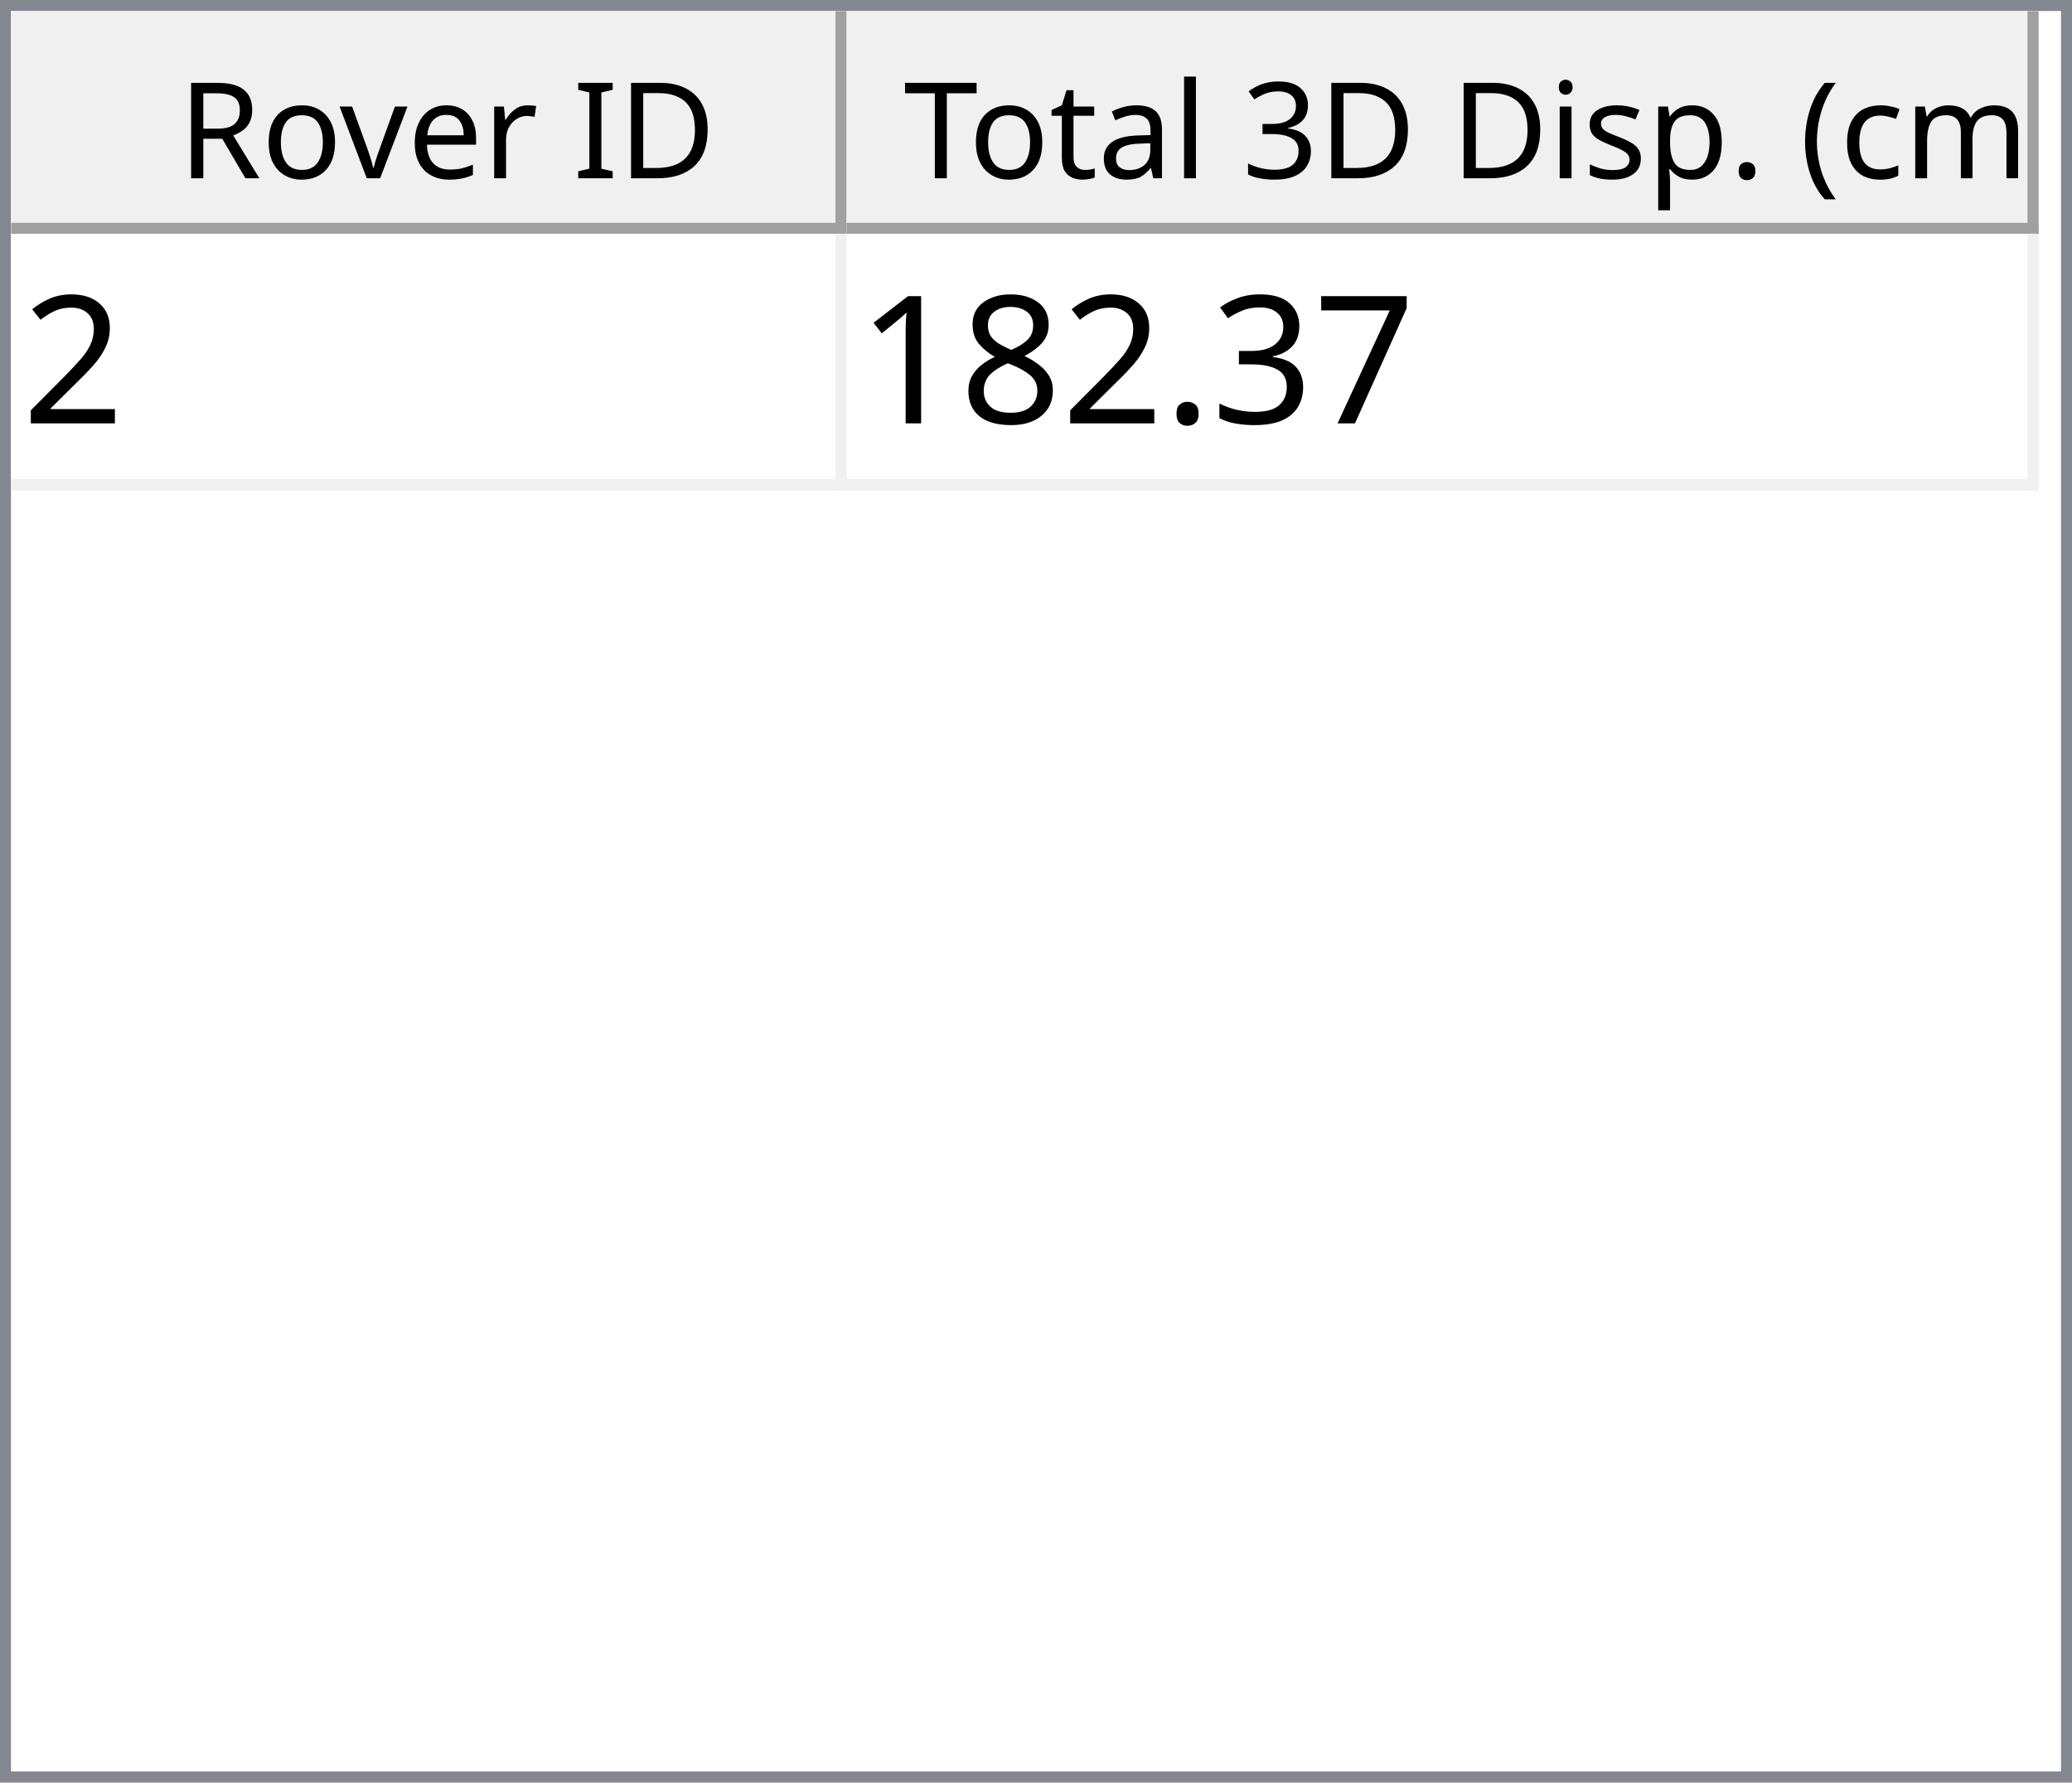
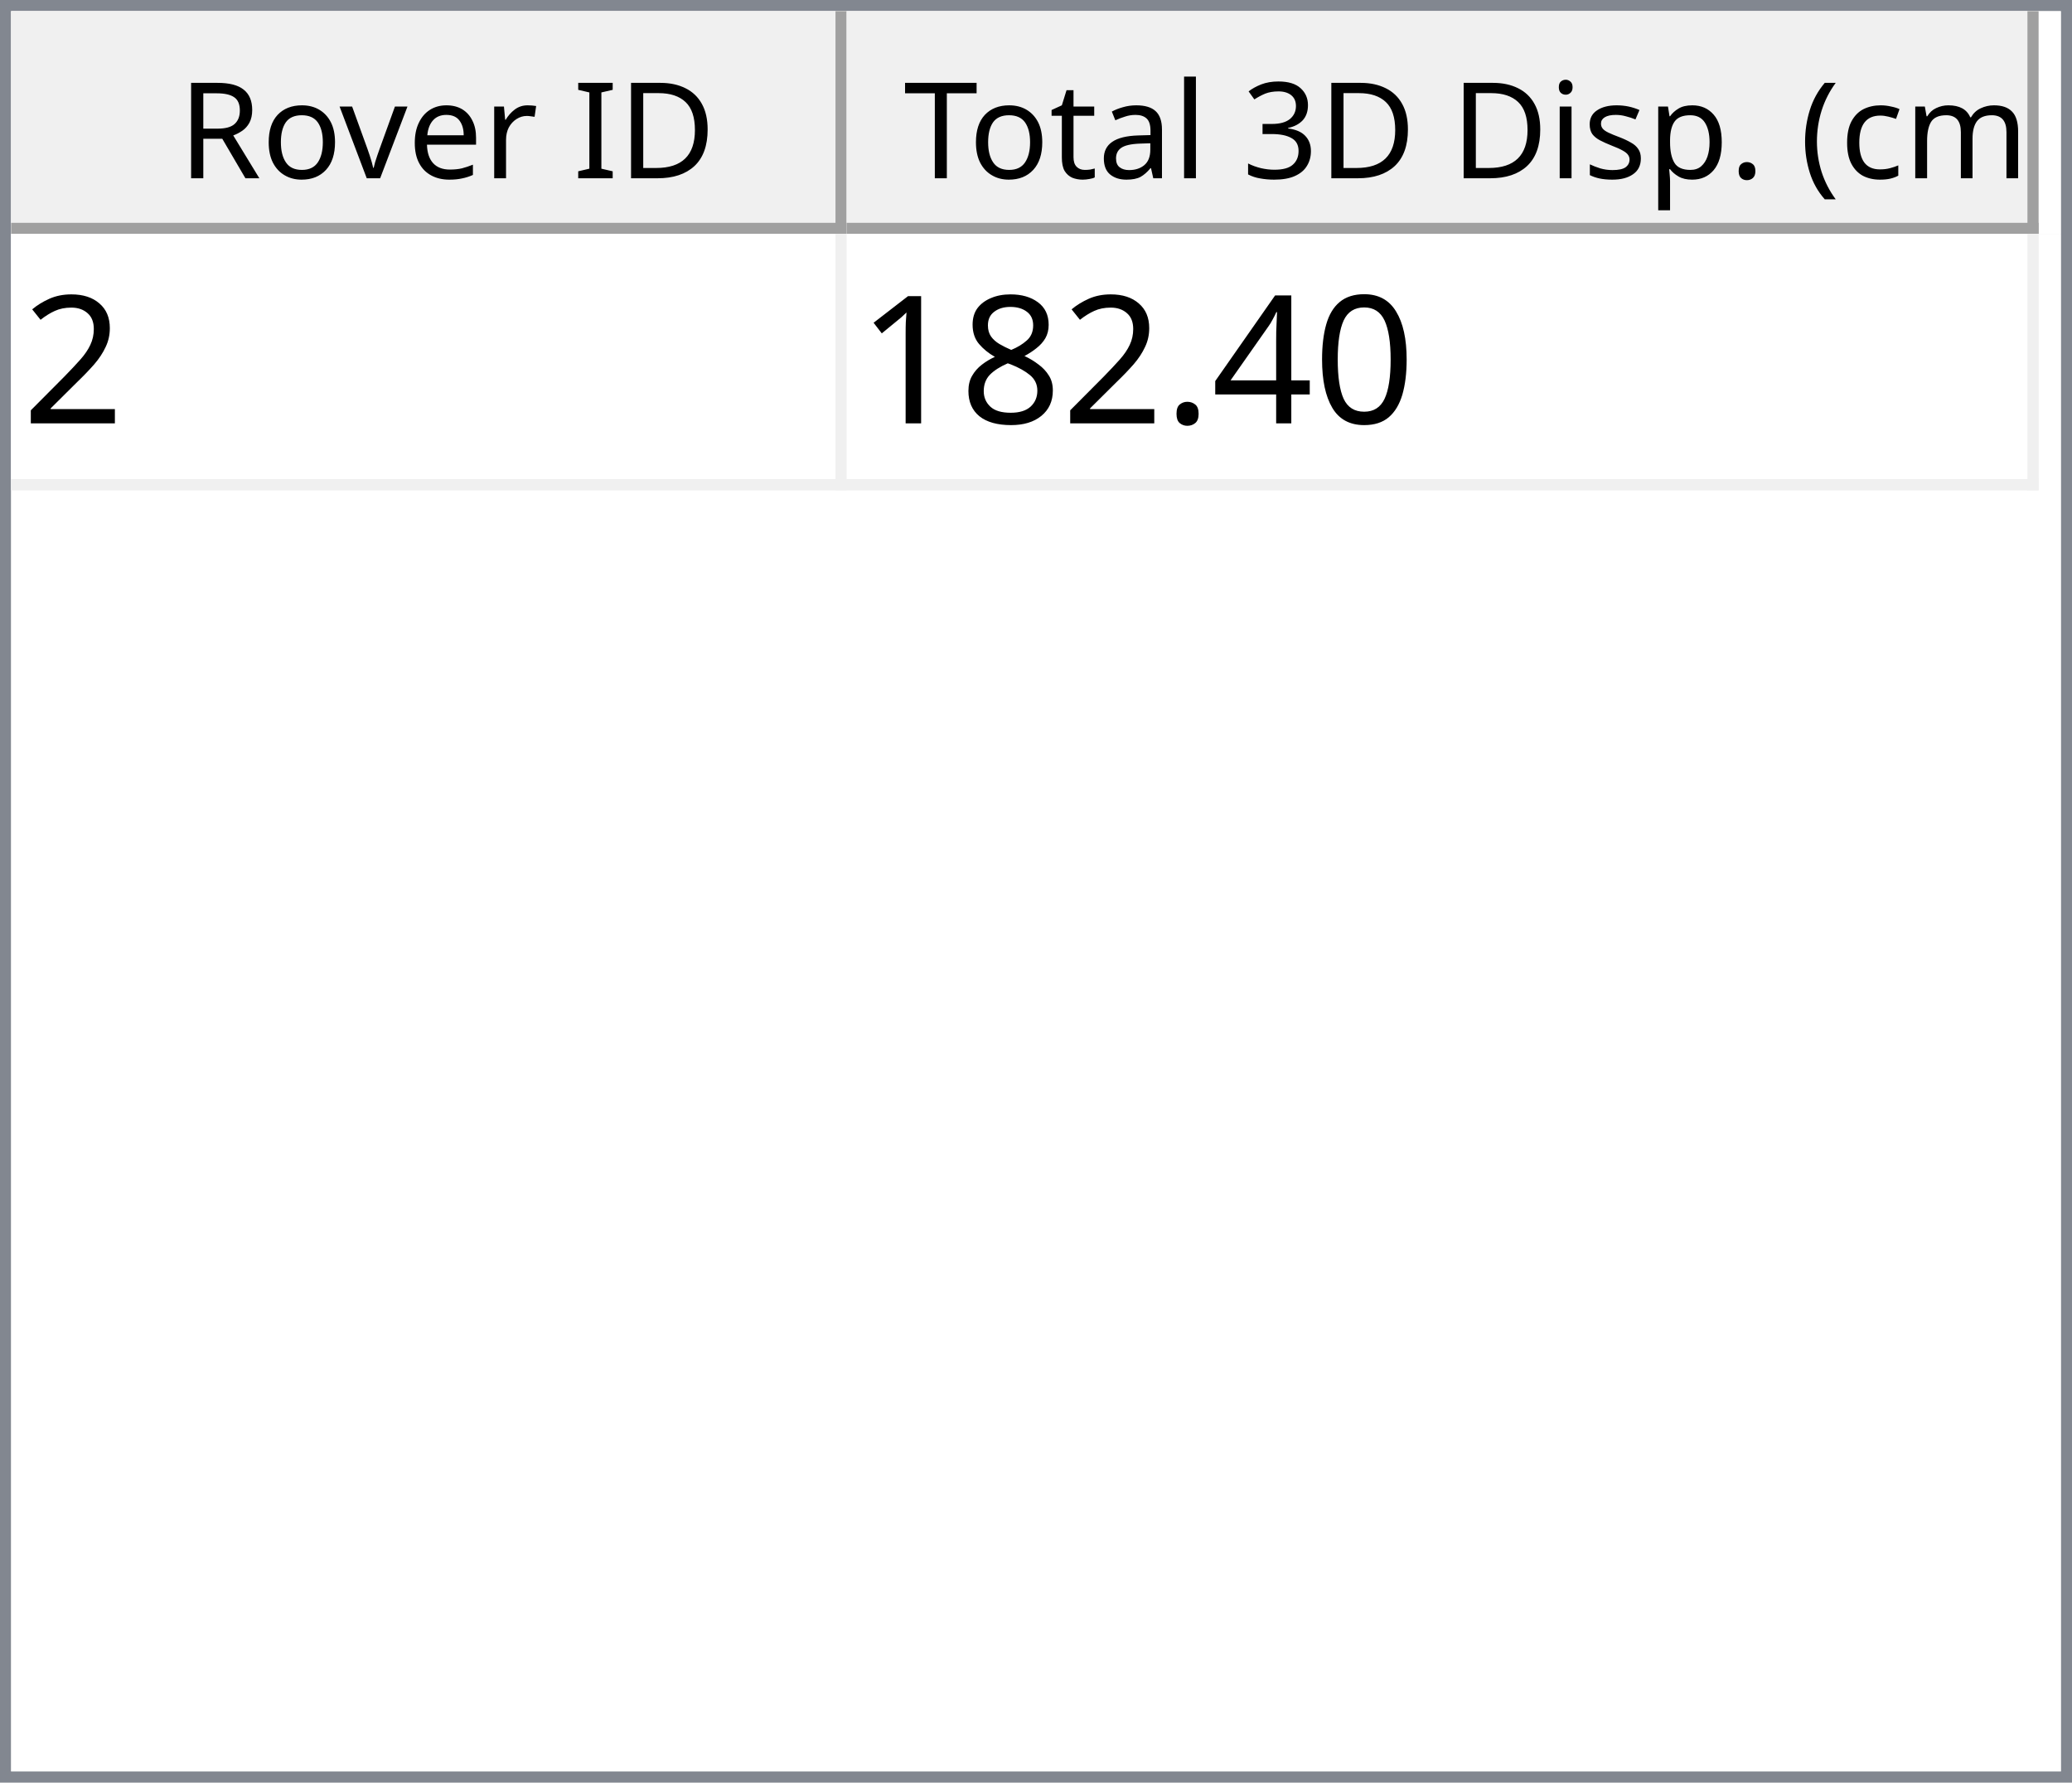
<svg xmlns="http://www.w3.org/2000/svg" style="fill-opacity:1; color-rendering:auto; color-interpolation:auto; text-rendering:auto; stroke:black; stroke-linecap:square; stroke-miterlimit:10; shape-rendering:auto; stroke-opacity:1; fill:black; stroke-dasharray:none; font-weight:normal; stroke-width:1; font-family:'Dialog'; font-style:normal; stroke-linejoin:miter; font-size:12px; stroke-dashoffset:0; image-rendering:auto;" width="186" height="160">
  <defs id="genericDefs" />
  <g>
    <defs id="defs1">
      <clipPath clipPathUnits="userSpaceOnUse" id="clipPath1">
        <path d="M0 0 L186 0 L186 160 L0 160 L0 0 Z" />
      </clipPath>
      <clipPath clipPathUnits="userSpaceOnUse" id="clipPath2">
        <path d="M0 0 L0 160 L186 160 L186 0 Z" />
      </clipPath>
      <clipPath clipPathUnits="userSpaceOnUse" id="clipPath3">
        <path d="M0 0 L0 20 L184 20 L184 0 Z" />
      </clipPath>
      <clipPath clipPathUnits="userSpaceOnUse" id="clipPath4">
        <path d="M0 0 L0 20 L75 20 L75 0 Z" />
      </clipPath>
      <clipPath clipPathUnits="userSpaceOnUse" id="clipPath5">
        <path d="M1 1 L1 19 L74 19 L74 1 Z" />
      </clipPath>
      <clipPath clipPathUnits="userSpaceOnUse" id="clipPath6">
        <path d="M0 0 L0 18 L73 18 L73 0 Z" />
      </clipPath>
      <clipPath clipPathUnits="userSpaceOnUse" id="clipPath7">
        <path d="M-0.5 -0.5 L-0.5 19.5 L74.5 19.5 L74.5 -0.5 Z" />
      </clipPath>
      <clipPath clipPathUnits="userSpaceOnUse" id="clipPath8">
        <path d="M0 0 L0 20 L107 20 L107 0 Z" />
      </clipPath>
      <clipPath clipPathUnits="userSpaceOnUse" id="clipPath9">
        <path d="M1 1 L1 19 L106 19 L106 1 Z" />
      </clipPath>
      <clipPath clipPathUnits="userSpaceOnUse" id="clipPath10">
        <path d="M0 0 L0 18 L105 18 L105 0 Z" />
      </clipPath>
      <clipPath clipPathUnits="userSpaceOnUse" id="clipPath11">
        <path d="M-0.5 -0.5 L-0.5 19.5 L106.5 19.5 L106.5 -0.5 Z" />
      </clipPath>
      <clipPath clipPathUnits="userSpaceOnUse" id="clipPath12">
        <path d="M0 0 L0 138 L184 138 L184 0 Z" />
      </clipPath>
      <clipPath clipPathUnits="userSpaceOnUse" id="clipPath13">
        <path d="M0 0 L0 23 L182 23 L182 0 Z" />
      </clipPath>
      <clipPath clipPathUnits="userSpaceOnUse" id="clipPath14">
        <path d="M-0.5 -0.5 L-0.5 22.5 L181.5 22.5 L181.5 -0.5 Z" />
      </clipPath>
      <clipPath clipPathUnits="userSpaceOnUse" id="clipPath15">
        <path d="M0 0 L0 22 L74 22 L74 0 Z" />
      </clipPath>
      <clipPath clipPathUnits="userSpaceOnUse" id="clipPath16">
        <path d="M0 0 L0 22 L106 22 L106 0 Z" />
      </clipPath>
      <font horiz-adv-x="64.551" id="font1">
        <font-face ascent="107.91" descent="25.098" units-per-em="100" style="font-style:normal; font-family:Segoe UI; font-weight:normal;" />
        <missing-glyph horiz-adv-x="64.551" d="M8.109 0 L8.109 68.266 L56.453 68.266 L56.453 0 L8.109 0 ZM15.328 7.234 L49.219 7.234 L49.219 61.031 L15.328 61.031 L15.328 7.234 Z" />
        <glyph unicode="D" horiz-adv-x="70.117" d="M9.188 0 L9.188 70.016 L28.516 70.016 Q65.531 70.016 65.531 35.891 Q65.531 19.672 55.25 9.836 Q44.969 0 27.734 0 L9.188 0 ZM17.391 62.594 L17.391 7.422 L27.828 7.422 Q41.609 7.422 49.273 14.797 Q56.938 22.172 56.938 35.688 Q56.938 62.594 28.328 62.594 L17.391 62.594 Z" />
        <glyph unicode="I" horiz-adv-x="26.611" d="M17.391 0 L9.188 0 L9.188 70.016 L17.391 70.016 L17.391 0 Z" />
        <glyph unicode=" " horiz-adv-x="27.393" d="" />
        <glyph unicode="r" horiz-adv-x="34.766" d="M34.188 41.891 Q32.078 43.5 28.125 43.5 Q23 43.5 19.555 38.672 Q16.109 33.844 16.109 25.484 L16.109 0 L8.109 0 L8.109 50 L16.109 50 L16.109 39.703 L16.312 39.703 Q18.016 44.969 21.531 47.922 Q25.047 50.875 29.391 50.875 Q32.516 50.875 34.188 50.203 L34.188 41.891 Z" />
        <glyph unicode="e" horiz-adv-x="52.295" d="M48.297 23 L12.984 23 Q13.188 14.656 17.484 10.109 Q21.781 5.562 29.297 5.562 Q37.75 5.562 44.828 11.141 L44.828 3.609 Q38.234 -1.172 27.391 -1.172 Q16.797 -1.172 10.742 5.641 Q4.688 12.453 4.688 24.812 Q4.688 36.469 11.305 43.82 Q17.922 51.172 27.734 51.172 Q37.547 51.172 42.922 44.828 Q48.297 38.484 48.297 27.203 L48.297 23 ZM40.094 29.781 Q40.047 36.719 36.75 40.578 Q33.453 44.438 27.594 44.438 Q21.922 44.438 17.969 40.383 Q14.016 36.328 13.094 29.781 L40.094 29.781 Z" />
        <glyph unicode="v" horiz-adv-x="47.9" d="M47.406 50 L27.484 0 L19.625 0 L0.688 50 L9.469 50 L22.172 13.672 Q23.578 9.672 23.922 6.688 L24.125 6.688 Q24.609 10.453 25.688 13.484 L38.969 50 L47.406 50 Z" />
        <glyph unicode="o" horiz-adv-x="58.594" d="M29 -1.172 Q17.922 -1.172 11.305 5.836 Q4.688 12.844 4.688 24.422 Q4.688 37.016 11.57 44.094 Q18.453 51.172 30.172 51.172 Q41.359 51.172 47.633 44.289 Q53.906 37.406 53.906 25.203 Q53.906 13.234 47.141 6.031 Q40.375 -1.172 29 -1.172 ZM29.594 44.438 Q21.875 44.438 17.383 39.188 Q12.891 33.938 12.891 24.703 Q12.891 15.828 17.43 10.695 Q21.969 5.562 29.594 5.562 Q37.359 5.562 41.531 10.594 Q45.703 15.625 45.703 24.906 Q45.703 34.281 41.531 39.359 Q37.359 44.438 29.594 44.438 Z" />
        <glyph unicode="R" horiz-adv-x="59.814" d="M59.375 0 L49.609 0 L37.891 19.625 Q36.281 22.359 34.766 24.289 Q33.25 26.219 31.664 27.438 Q30.078 28.656 28.25 29.219 Q26.422 29.781 24.125 29.781 L17.391 29.781 L17.391 0 L9.188 0 L9.188 70.016 L30.078 70.016 Q34.672 70.016 38.555 68.867 Q42.438 67.719 45.289 65.375 Q48.141 63.031 49.758 59.547 Q51.375 56.062 51.375 51.375 Q51.375 47.703 50.273 44.656 Q49.172 41.609 47.148 39.211 Q45.125 36.812 42.266 35.133 Q39.406 33.453 35.844 32.516 L35.844 32.328 Q37.594 31.547 38.891 30.547 Q40.188 29.547 41.359 28.18 Q42.531 26.812 43.68 25.078 Q44.828 23.344 46.234 21.047 L59.375 0 ZM17.391 62.594 L17.391 37.203 L28.516 37.203 Q31.594 37.203 34.203 38.133 Q36.812 39.062 38.719 40.797 Q40.625 42.531 41.703 45.047 Q42.781 47.562 42.781 50.688 Q42.781 56.297 39.141 59.445 Q35.5 62.594 28.609 62.594 L17.391 62.594 Z" />
        <glyph unicode=")" horiz-adv-x="30.176" d="M8.297 -15.922 L1.172 -15.922 Q16.406 2.344 16.406 26.812 Q16.406 51.469 1.078 70.016 L8.297 70.016 Q23.531 52.156 23.531 26.703 Q23.531 1.375 8.297 -15.922 Z" />
        <glyph unicode="m" horiz-adv-x="86.133" d="M79.109 0 L71.094 0 L71.094 28.719 Q71.094 37.016 68.531 40.727 Q65.969 44.438 59.906 44.438 Q54.781 44.438 51.195 39.75 Q47.609 35.062 47.609 28.516 L47.609 0 L39.594 0 L39.594 29.688 Q39.594 44.438 28.219 44.438 Q22.953 44.438 19.531 40.016 Q16.109 35.594 16.109 28.516 L16.109 0 L8.109 0 L8.109 50 L16.109 50 L16.109 42.094 L16.312 42.094 Q21.625 51.172 31.844 51.172 Q36.969 51.172 40.773 48.312 Q44.578 45.453 46 40.828 Q51.562 51.172 62.594 51.172 Q79.109 51.172 79.109 30.812 L79.109 0 Z" />
        <glyph unicode="c" horiz-adv-x="46.191" d="M42.188 2.297 Q36.422 -1.172 28.516 -1.172 Q17.828 -1.172 11.258 5.789 Q4.688 12.75 4.688 23.828 Q4.688 36.188 11.766 43.68 Q18.844 51.172 30.672 51.172 Q37.25 51.172 42.281 48.734 L42.281 40.531 Q36.719 44.438 30.375 44.438 Q22.703 44.438 17.797 38.945 Q12.891 33.453 12.891 24.516 Q12.891 15.719 17.508 10.641 Q22.125 5.562 29.891 5.562 Q36.422 5.562 42.188 9.906 L42.188 2.297 Z" />
        <glyph unicode="(" horiz-adv-x="30.176" d="M29.109 -15.922 L21.969 -15.922 Q6.844 1.375 6.844 26.703 Q6.844 52.156 21.969 70.016 L29.203 70.016 Q13.875 51.469 13.875 26.812 Q13.875 2.344 29.109 -15.922 Z" />
        <glyph unicode="." horiz-adv-x="21.68" d="M10.891 -1.078 Q8.641 -1.078 7.055 0.539 Q5.469 2.156 5.469 4.391 Q5.469 6.641 7.055 8.273 Q8.641 9.906 10.891 9.906 Q13.188 9.906 14.797 8.273 Q16.406 6.641 16.406 4.391 Q16.406 2.156 14.797 0.539 Q13.188 -1.078 10.891 -1.078 Z" />
        <glyph unicode="p" horiz-adv-x="58.789" d="M16.312 7.234 L16.109 7.234 L16.109 -23 L8.109 -23 L8.109 50 L16.109 50 L16.109 41.219 L16.312 41.219 Q22.219 51.172 33.594 51.172 Q43.266 51.172 48.688 44.461 Q54.109 37.75 54.109 26.469 Q54.109 13.922 48 6.375 Q41.891 -1.172 31.297 -1.172 Q21.578 -1.172 16.312 7.234 ZM16.109 27.391 L16.109 20.406 Q16.109 14.203 20.141 9.883 Q24.172 5.562 30.375 5.562 Q37.641 5.562 41.773 11.133 Q45.906 16.703 45.906 26.609 Q45.906 34.969 42.047 39.703 Q38.188 44.438 31.594 44.438 Q24.609 44.438 20.359 39.578 Q16.109 34.719 16.109 27.391 Z" />
        <glyph unicode="s" horiz-adv-x="42.432" d="M5.078 1.812 L5.078 10.406 Q11.625 5.562 19.484 5.562 Q30.031 5.562 30.031 12.594 Q30.031 14.594 29.125 15.992 Q28.219 17.391 26.68 18.461 Q25.141 19.531 23.07 20.383 Q21 21.234 18.609 22.172 Q15.281 23.484 12.766 24.828 Q10.25 26.172 8.57 27.859 Q6.891 29.547 6.031 31.695 Q5.172 33.844 5.172 36.719 Q5.172 40.234 6.789 42.945 Q8.406 45.656 11.086 47.484 Q13.766 49.312 17.211 50.242 Q20.656 51.172 24.312 51.172 Q30.812 51.172 35.938 48.922 L35.938 40.828 Q30.422 44.438 23.25 44.438 Q21 44.438 19.195 43.922 Q17.391 43.406 16.094 42.477 Q14.797 41.547 14.086 40.258 Q13.375 38.969 13.375 37.406 Q13.375 35.453 14.086 34.133 Q14.797 32.812 16.164 31.789 Q17.531 30.766 19.484 29.938 Q21.438 29.109 23.922 28.125 Q27.25 26.859 29.883 25.516 Q32.516 24.172 34.375 22.484 Q36.234 20.797 37.234 18.602 Q38.234 16.406 38.234 13.375 Q38.234 9.672 36.602 6.938 Q34.969 4.203 32.234 2.398 Q29.5 0.594 25.93 -0.289 Q22.359 -1.172 18.453 -1.172 Q10.75 -1.172 5.078 1.812 Z" />
        <glyph unicode="i" horiz-adv-x="24.219" d="M12.203 62.703 Q10.062 62.703 8.547 64.164 Q7.031 65.625 7.031 67.875 Q7.031 70.125 8.547 71.609 Q10.062 73.094 12.203 73.094 Q14.406 73.094 15.945 71.609 Q17.484 70.125 17.484 67.875 Q17.484 65.719 15.945 64.211 Q14.406 62.703 12.203 62.703 ZM16.109 0 L8.109 0 L8.109 50 L16.109 50 L16.109 0 Z" />
        <glyph unicode="3" horiz-adv-x="53.906" d="M46.531 19.828 Q46.531 15.094 44.75 11.211 Q42.969 7.328 39.719 4.57 Q36.469 1.812 31.93 0.297 Q27.391 -1.219 21.922 -1.219 Q11.922 -1.219 6 2.594 L6 11.188 Q13.094 5.609 22.219 5.609 Q25.875 5.609 28.828 6.539 Q31.781 7.469 33.906 9.227 Q36.031 10.984 37.18 13.477 Q38.328 15.969 38.328 19.094 Q38.328 32.812 18.797 32.812 L12.984 32.812 L12.984 39.594 L18.5 39.594 Q35.797 39.594 35.797 52.484 Q35.797 64.406 22.609 64.406 Q15.188 64.406 8.688 59.422 L8.688 67.188 Q15.375 71.188 24.609 71.188 Q29 71.188 32.57 69.969 Q36.141 68.75 38.68 66.555 Q41.219 64.359 42.609 61.281 Q44 58.203 44 54.5 Q44 40.672 30.031 36.719 L30.031 36.531 Q33.594 36.141 36.625 34.797 Q39.656 33.453 41.852 31.305 Q44.047 29.156 45.289 26.25 Q46.531 23.344 46.531 19.828 Z" />
        <glyph unicode="l" horiz-adv-x="24.219" d="M16.109 0 L8.109 0 L8.109 74.031 L16.109 74.031 L16.109 0 Z" />
        <glyph unicode="a" horiz-adv-x="50.879" d="M43.891 0 L35.891 0 L35.891 7.812 L35.688 7.812 Q30.469 -1.172 20.312 -1.172 Q12.844 -1.172 8.617 2.781 Q4.391 6.734 4.391 13.281 Q4.391 27.297 20.906 29.594 L35.891 31.688 Q35.891 44.438 25.594 44.438 Q16.547 44.438 9.281 38.281 L9.281 46.484 Q16.656 51.172 26.266 51.172 Q43.891 51.172 43.891 32.516 L43.891 0 ZM35.891 25.297 L23.828 23.641 Q18.266 22.859 15.43 20.875 Q12.594 18.891 12.594 13.875 Q12.594 10.203 15.211 7.883 Q17.828 5.562 22.172 5.562 Q28.125 5.562 32.008 9.742 Q35.891 13.922 35.891 20.312 L35.891 25.297 Z" />
        <glyph unicode="t" horiz-adv-x="33.887" d="M31.297 0.484 Q28.469 -1.078 23.828 -1.078 Q10.688 -1.078 10.688 13.578 L10.688 43.172 L2.094 43.172 L2.094 50 L10.688 50 L10.688 62.203 L18.703 64.797 L18.703 50 L31.297 50 L31.297 43.172 L18.703 43.172 L18.703 14.984 Q18.703 9.969 20.414 7.82 Q22.125 5.672 26.078 5.672 Q29.109 5.672 31.297 7.328 L31.297 0.484 Z" />
        <glyph unicode="T" horiz-adv-x="52.393" d="M50.594 62.594 L30.375 62.594 L30.375 0 L22.172 0 L22.172 62.594 L2 62.594 L2 70.016 L50.594 70.016 L50.594 62.594 Z" />
      </font>
      <font horiz-adv-x="75.0" id="font2">
        <font-face ascent="100.537" descent="21.973" units-per-em="100" style="font-style:normal; font-family:sans-serif; font-weight:normal;" />
        <missing-glyph horiz-adv-x="75.0" d="M12.5 0 L12.5 62.5 L62.5 62.5 L62.5 0 L12.5 0 ZM14.062 1.562 L60.938 1.562 L60.938 60.938 L14.062 60.938 L14.062 1.562 Z" />
        <glyph unicode="2" horiz-adv-x="55.615" d="M50.344 8.453 L50.344 0 L3.031 0 Q2.938 3.172 4.047 6.109 Q5.859 10.938 9.836 15.625 Q13.812 20.312 21.344 26.469 Q33.016 36.031 37.117 41.625 Q41.219 47.219 41.219 52.203 Q41.219 57.422 37.477 61.008 Q33.734 64.594 27.734 64.594 Q21.391 64.594 17.578 60.789 Q13.766 56.984 13.719 50.25 L4.688 51.172 Q5.609 61.281 11.664 66.578 Q17.719 71.875 27.938 71.875 Q38.234 71.875 44.242 66.164 Q50.25 60.453 50.25 52 Q50.25 47.703 48.492 43.555 Q46.734 39.406 42.656 34.812 Q38.578 30.219 29.109 22.219 Q21.188 15.578 18.945 13.211 Q16.703 10.844 15.234 8.453 L50.344 8.453 Z" />
-         <glyph unicode="7" horiz-adv-x="55.615" d="M4.734 62.203 L4.734 70.656 L51.078 70.656 L51.078 63.812 Q44.234 56.547 37.523 44.484 Q30.812 32.422 27.156 19.672 Q24.516 10.688 23.781 0 L14.75 0 Q14.891 8.453 18.062 20.414 Q21.234 32.375 27.172 43.484 Q33.109 54.594 39.797 62.203 L4.734 62.203 Z" />
-         <glyph unicode="3" horiz-adv-x="55.615" d="M4.203 18.891 L12.984 20.062 Q14.5 12.594 18.141 9.297 Q21.781 6 27 6 Q33.203 6 37.477 10.297 Q41.75 14.594 41.75 20.953 Q41.75 27 37.797 30.93 Q33.844 34.859 27.734 34.859 Q25.25 34.859 21.531 33.891 L22.516 41.609 Q23.391 41.5 23.922 41.5 Q29.547 41.5 34.039 44.43 Q38.531 47.359 38.531 53.469 Q38.531 58.297 35.258 61.477 Q31.984 64.656 26.812 64.656 Q21.688 64.656 18.266 61.43 Q14.844 58.203 13.875 51.766 L5.078 53.328 Q6.688 62.156 12.398 67.016 Q18.109 71.875 26.609 71.875 Q32.469 71.875 37.398 69.359 Q42.328 66.844 44.945 62.5 Q47.562 58.156 47.562 53.266 Q47.562 48.641 45.07 44.828 Q42.578 41.016 37.703 38.766 Q44.047 37.312 47.562 32.695 Q51.078 28.078 51.078 21.141 Q51.078 11.766 44.242 5.25 Q37.406 -1.266 26.953 -1.266 Q17.531 -1.266 11.305 4.352 Q5.078 9.969 4.203 18.891 Z" />
+         <glyph unicode="0" horiz-adv-x="55.615" d="M4.156 35.297 Q4.156 48 6.766 55.742 Q9.375 63.484 14.523 67.68 Q19.672 71.875 27.484 71.875 Q33.25 71.875 37.594 69.555 Q41.938 67.234 44.773 62.867 Q47.609 58.5 49.219 52.227 Q50.828 45.953 50.828 35.297 Q50.828 22.703 48.242 14.969 Q45.656 7.234 40.508 3.008 Q35.359 -1.219 27.484 -1.219 Q17.141 -1.219 11.234 6.203 Q4.156 15.141 4.156 35.297 ZM13.188 35.297 Q13.188 17.672 17.312 11.836 Q21.438 6 27.484 6 Q33.547 6 37.672 11.859 Q41.797 17.719 41.797 35.297 Q41.797 52.984 37.672 58.789 Q33.547 64.594 27.391 64.594 Q21.344 64.594 17.719 59.469 Q13.188 52.938 13.188 35.297 Z" />
+         <glyph unicode="4" horiz-adv-x="55.615" d="M32.328 0 L32.328 17.141 L1.266 17.141 L1.266 25.203 L33.938 71.578 L41.109 71.578 L41.109 25.203 L50.781 25.203 L50.781 17.141 L41.109 17.141 L41.109 0 L32.328 0 ZM32.328 25.203 L32.328 57.469 L9.906 25.203 L32.328 25.203 Z" />
        <glyph unicode="." horiz-adv-x="27.783" d="M9.078 0 L9.078 10.016 L19.094 10.016 L19.094 0 L9.078 0 Z" />
        <glyph unicode="8" horiz-adv-x="55.615" d="M17.672 38.812 Q12.203 40.828 9.57 44.539 Q6.938 48.25 6.938 53.422 Q6.938 61.234 12.555 66.555 Q18.172 71.875 27.484 71.875 Q36.859 71.875 42.578 66.43 Q48.297 60.984 48.297 53.172 Q48.297 48.188 45.68 44.508 Q43.062 40.828 37.75 38.812 Q44.344 36.672 47.781 31.883 Q51.219 27.094 51.219 20.453 Q51.219 11.281 44.727 5.031 Q38.234 -1.219 27.641 -1.219 Q17.047 -1.219 10.547 5.055 Q4.047 11.328 4.047 20.703 Q4.047 27.688 7.594 32.398 Q11.141 37.109 17.672 38.812 ZM15.922 53.719 Q15.922 48.641 19.195 45.414 Q22.469 42.188 27.688 42.188 Q32.766 42.188 36.016 45.383 Q39.266 48.578 39.266 53.219 Q39.266 58.062 35.914 61.359 Q32.562 64.656 27.594 64.656 Q22.562 64.656 19.242 61.43 Q15.922 58.203 15.922 53.719 ZM13.094 20.656 Q13.094 16.891 14.875 13.375 Q16.656 9.859 20.172 7.93 Q23.688 6 27.734 6 Q34.031 6 38.133 10.055 Q42.234 14.109 42.234 20.359 Q42.234 26.703 38.016 30.859 Q33.797 35.016 27.438 35.016 Q21.234 35.016 17.164 30.914 Q13.094 26.812 13.094 20.656 Z" />
        <glyph unicode="1" horiz-adv-x="55.615" d="M37.25 0 L28.469 0 L28.469 56 Q25.297 52.984 20.141 49.953 Q14.984 46.922 10.891 45.406 L10.891 53.906 Q18.266 57.375 23.781 62.305 Q29.297 67.234 31.594 71.875 L37.25 71.875 L37.25 0 Z" />
      </font>
    </defs>
    <g style="fill:white; stroke:white;">
      <rect x="0" y="0" width="186" style="clip-path:url(#clipPath1); stroke:none;" height="160" />
    </g>
    <g style="fill:white; text-rendering:optimizeSpeed; color-rendering:optimizeSpeed; image-rendering:optimizeSpeed; shape-rendering:crispEdges; stroke:white; color-interpolation:sRGB;">
      <rect x="0" width="186" height="160" y="0" style="stroke:none;" />
      <path style="stroke:none;" d="M0 160 L186 160 L186 0 L0 0 Z" />
    </g>
    <g style="fill:rgb(240,240,240); font-family:'Segoe UI'; stroke:rgb(240,240,240);">
      <rect x="0" y="0" width="186" style="clip-path:url(#clipPath2); stroke:none;" height="160" />
    </g>
    <g style="fill:rgb(130,135,144); font-family:'Segoe UI'; stroke:rgb(130,135,144);">
      <path d="M0 0 L186 0 L186 160 L0 160 L0 0 ZM1 1 L185 1 L185 159 L1 159 L1 1 Z" style="fill-rule:evenodd; clip-path:url(#clipPath2); stroke:none;" />
    </g>
    <g style="fill:white; font-family:'Segoe UI'; stroke:white;" transform="translate(1,1)">
      <rect x="0" y="0" width="184" style="clip-path:url(#clipPath3); stroke:none;" height="20" />
    </g>
    <g style="fill:rgb(240,240,240); font-family:'Segoe UI'; stroke:rgb(240,240,240);" transform="translate(1,1)">
      <rect x="0" y="0" width="75" style="clip-path:url(#clipPath4); stroke:none;" height="20" />
    </g>
    <g style="font-family:'Segoe UI';" transform="translate(2,2)">
      <text x="14" xml:space="preserve" y="14" style="clip-path:url(#clipPath6); stroke:none;">Rover ID</text>
    </g>
    <g style="fill:rgb(160,160,160); font-family:'Segoe UI'; stroke:rgb(160,160,160); stroke-linejoin:bevel;" transform="translate(1.5,1.5)">
      <line x1="74" x2="74" y1="0" style="fill:none; clip-path:url(#clipPath7);" y2="19" />
    </g>
    <g style="fill:rgb(160,160,160); font-family:'Segoe UI'; stroke:rgb(160,160,160); stroke-linejoin:bevel;" transform="matrix(1,0,0,1,1,1) translate(0.5,0.5)">
      <line x1="0" x2="74" y1="19" style="fill:none; clip-path:url(#clipPath7);" y2="19" />
    </g>
    <g style="fill:rgb(240,240,240); font-family:'Segoe UI'; stroke:rgb(240,240,240);" transform="translate(76,1)">
      <rect x="0" y="0" width="107" style="clip-path:url(#clipPath8); stroke:none;" height="20" />
    </g>
    <g style="font-family:'Segoe UI';" transform="translate(77,2)">
      <text x="1" xml:space="preserve" y="14" style="clip-path:url(#clipPath10); stroke:none;"> Total 3D Disp. (cm)</text>
    </g>
    <g style="fill:rgb(160,160,160); font-family:'Segoe UI'; stroke:rgb(160,160,160); stroke-linejoin:bevel;" transform="translate(76.5,1.5)">
      <line x1="106" x2="106" y1="0" style="fill:none; clip-path:url(#clipPath11);" y2="19" />
    </g>
    <g style="fill:rgb(160,160,160); font-family:'Segoe UI'; stroke:rgb(160,160,160); stroke-linejoin:bevel;" transform="matrix(1,0,0,1,76,1) translate(0.5,0.5)">
      <line x1="0" x2="106" y1="19" style="fill:none; clip-path:url(#clipPath11);" y2="19" />
    </g>
    <g style="fill:white; font-family:'Segoe UI'; stroke:white;" transform="translate(1,21)">
      <rect x="0" y="0" width="184" style="clip-path:url(#clipPath12); stroke:none;" height="138" />
    </g>
    <g style="fill:rgb(240,240,240); font-size:16px; font-family:sans-serif; stroke:rgb(240,240,240);" transform="translate(1,21)">
      <rect x="0" y="0" width="182" style="clip-path:url(#clipPath13); stroke:none;" height="23" />
      <line transform="translate(0.5,0.5)" x1="0" x2="181" y1="22" style="clip-path:url(#clipPath14); fill:none; stroke-linejoin:bevel;" y2="22" />
    </g>
    <g transform="matrix(1,0,0,1,1,21) translate(0.5,0.5)" style="fill:rgb(240,240,240); font-size:16px; font-family:sans-serif; stroke:rgb(240,240,240); stroke-linejoin:bevel;">
      <line x1="74" x2="74" y1="0" style="fill:none; clip-path:url(#clipPath14);" y2="22" />
    </g>
    <g transform="matrix(1,0,0,1,1,21) translate(0.5,0.5)" style="fill:rgb(240,240,240); font-size:16px; font-family:sans-serif; stroke:rgb(240,240,240); stroke-linejoin:bevel;">
      <line x1="181" x2="181" y1="0" style="fill:none; clip-path:url(#clipPath14);" y2="22" />
    </g>
    <g style="fill:white; font-size:16px; font-family:sans-serif; stroke:white;" transform="matrix(1,0,0,1,1,21)">
      <rect x="0" y="0" width="74" style="clip-path:url(#clipPath15); stroke:none;" height="22" />
      <text x="1" y="17" style="fill:black; clip-path:url(#clipPath15); stroke:none;" xml:space="preserve">2</text>
    </g>
    <g style="fill:white; font-size:16px; font-family:sans-serif; stroke:white;" transform="matrix(1,0,0,1,1,21) translate(75,0)">
      <rect x="0" y="0" width="106" style="clip-path:url(#clipPath16); stroke:none;" height="22" />
-       <text x="1" y="17" style="fill:black; clip-path:url(#clipPath16); stroke:none;" xml:space="preserve">182.37</text>
+       <text x="1" y="17" style="fill:black; clip-path:url(#clipPath16); stroke:none;" xml:space="preserve">182.40</text>
    </g>
  </g>
</svg>
